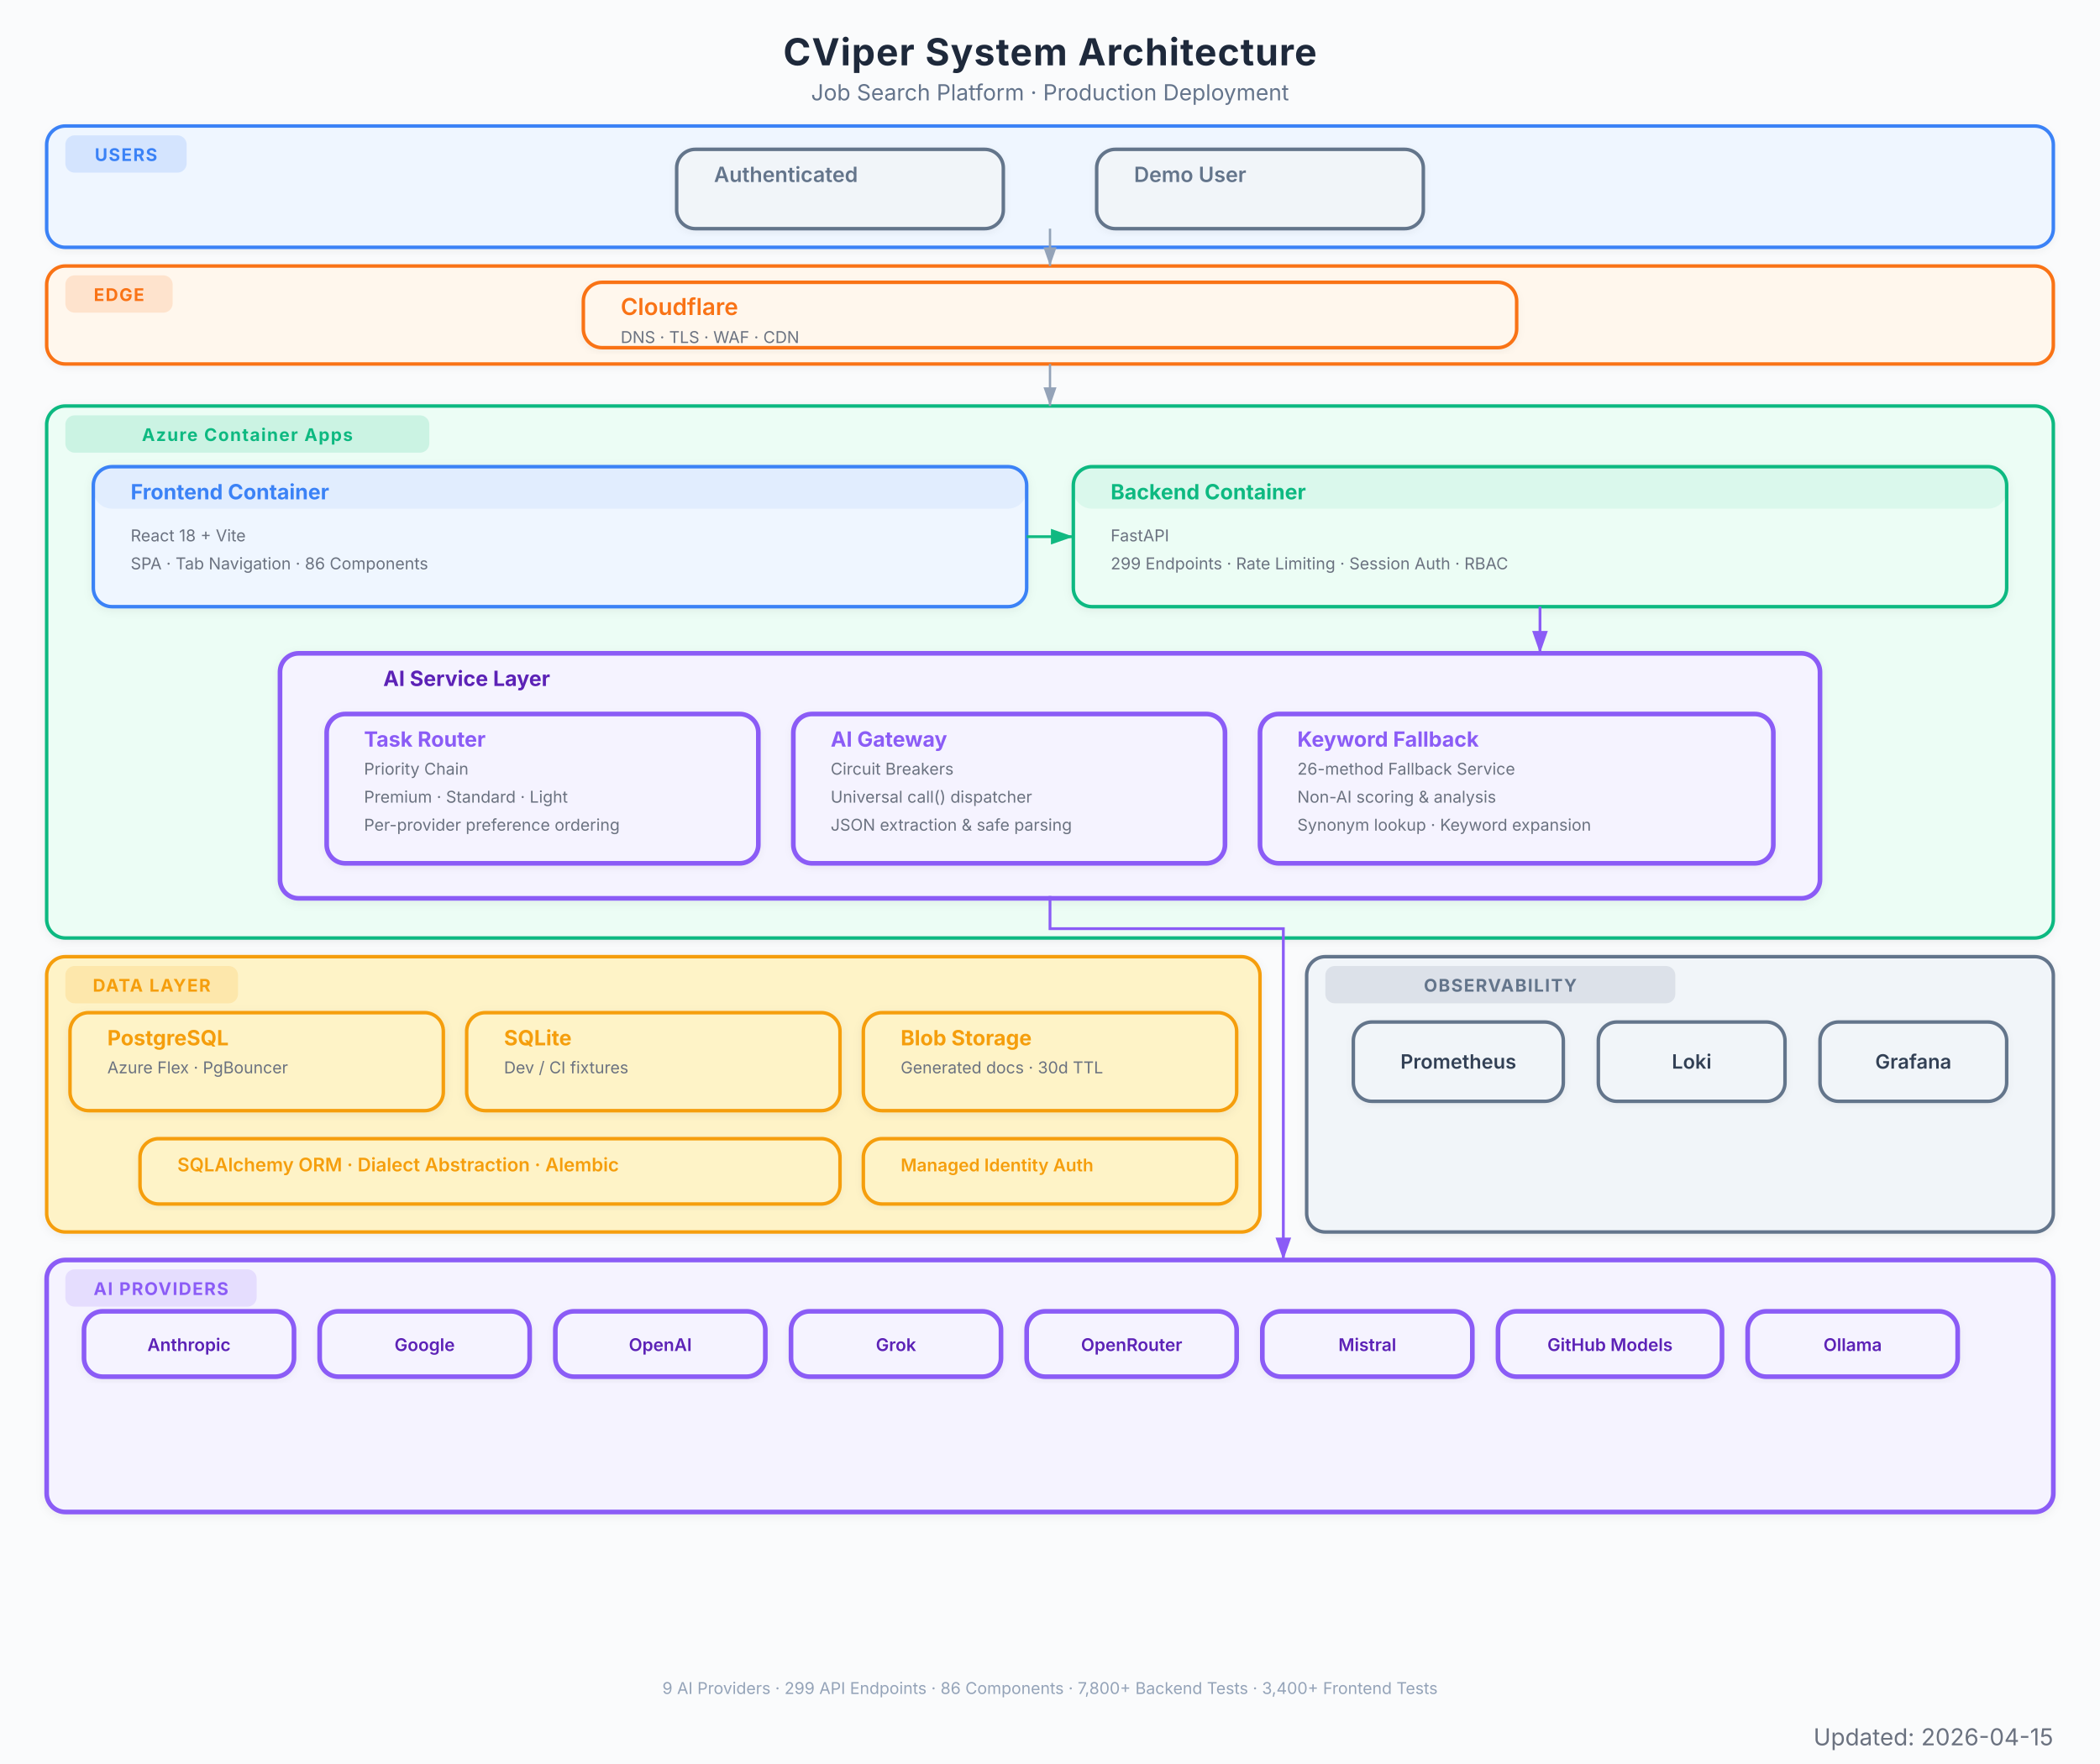
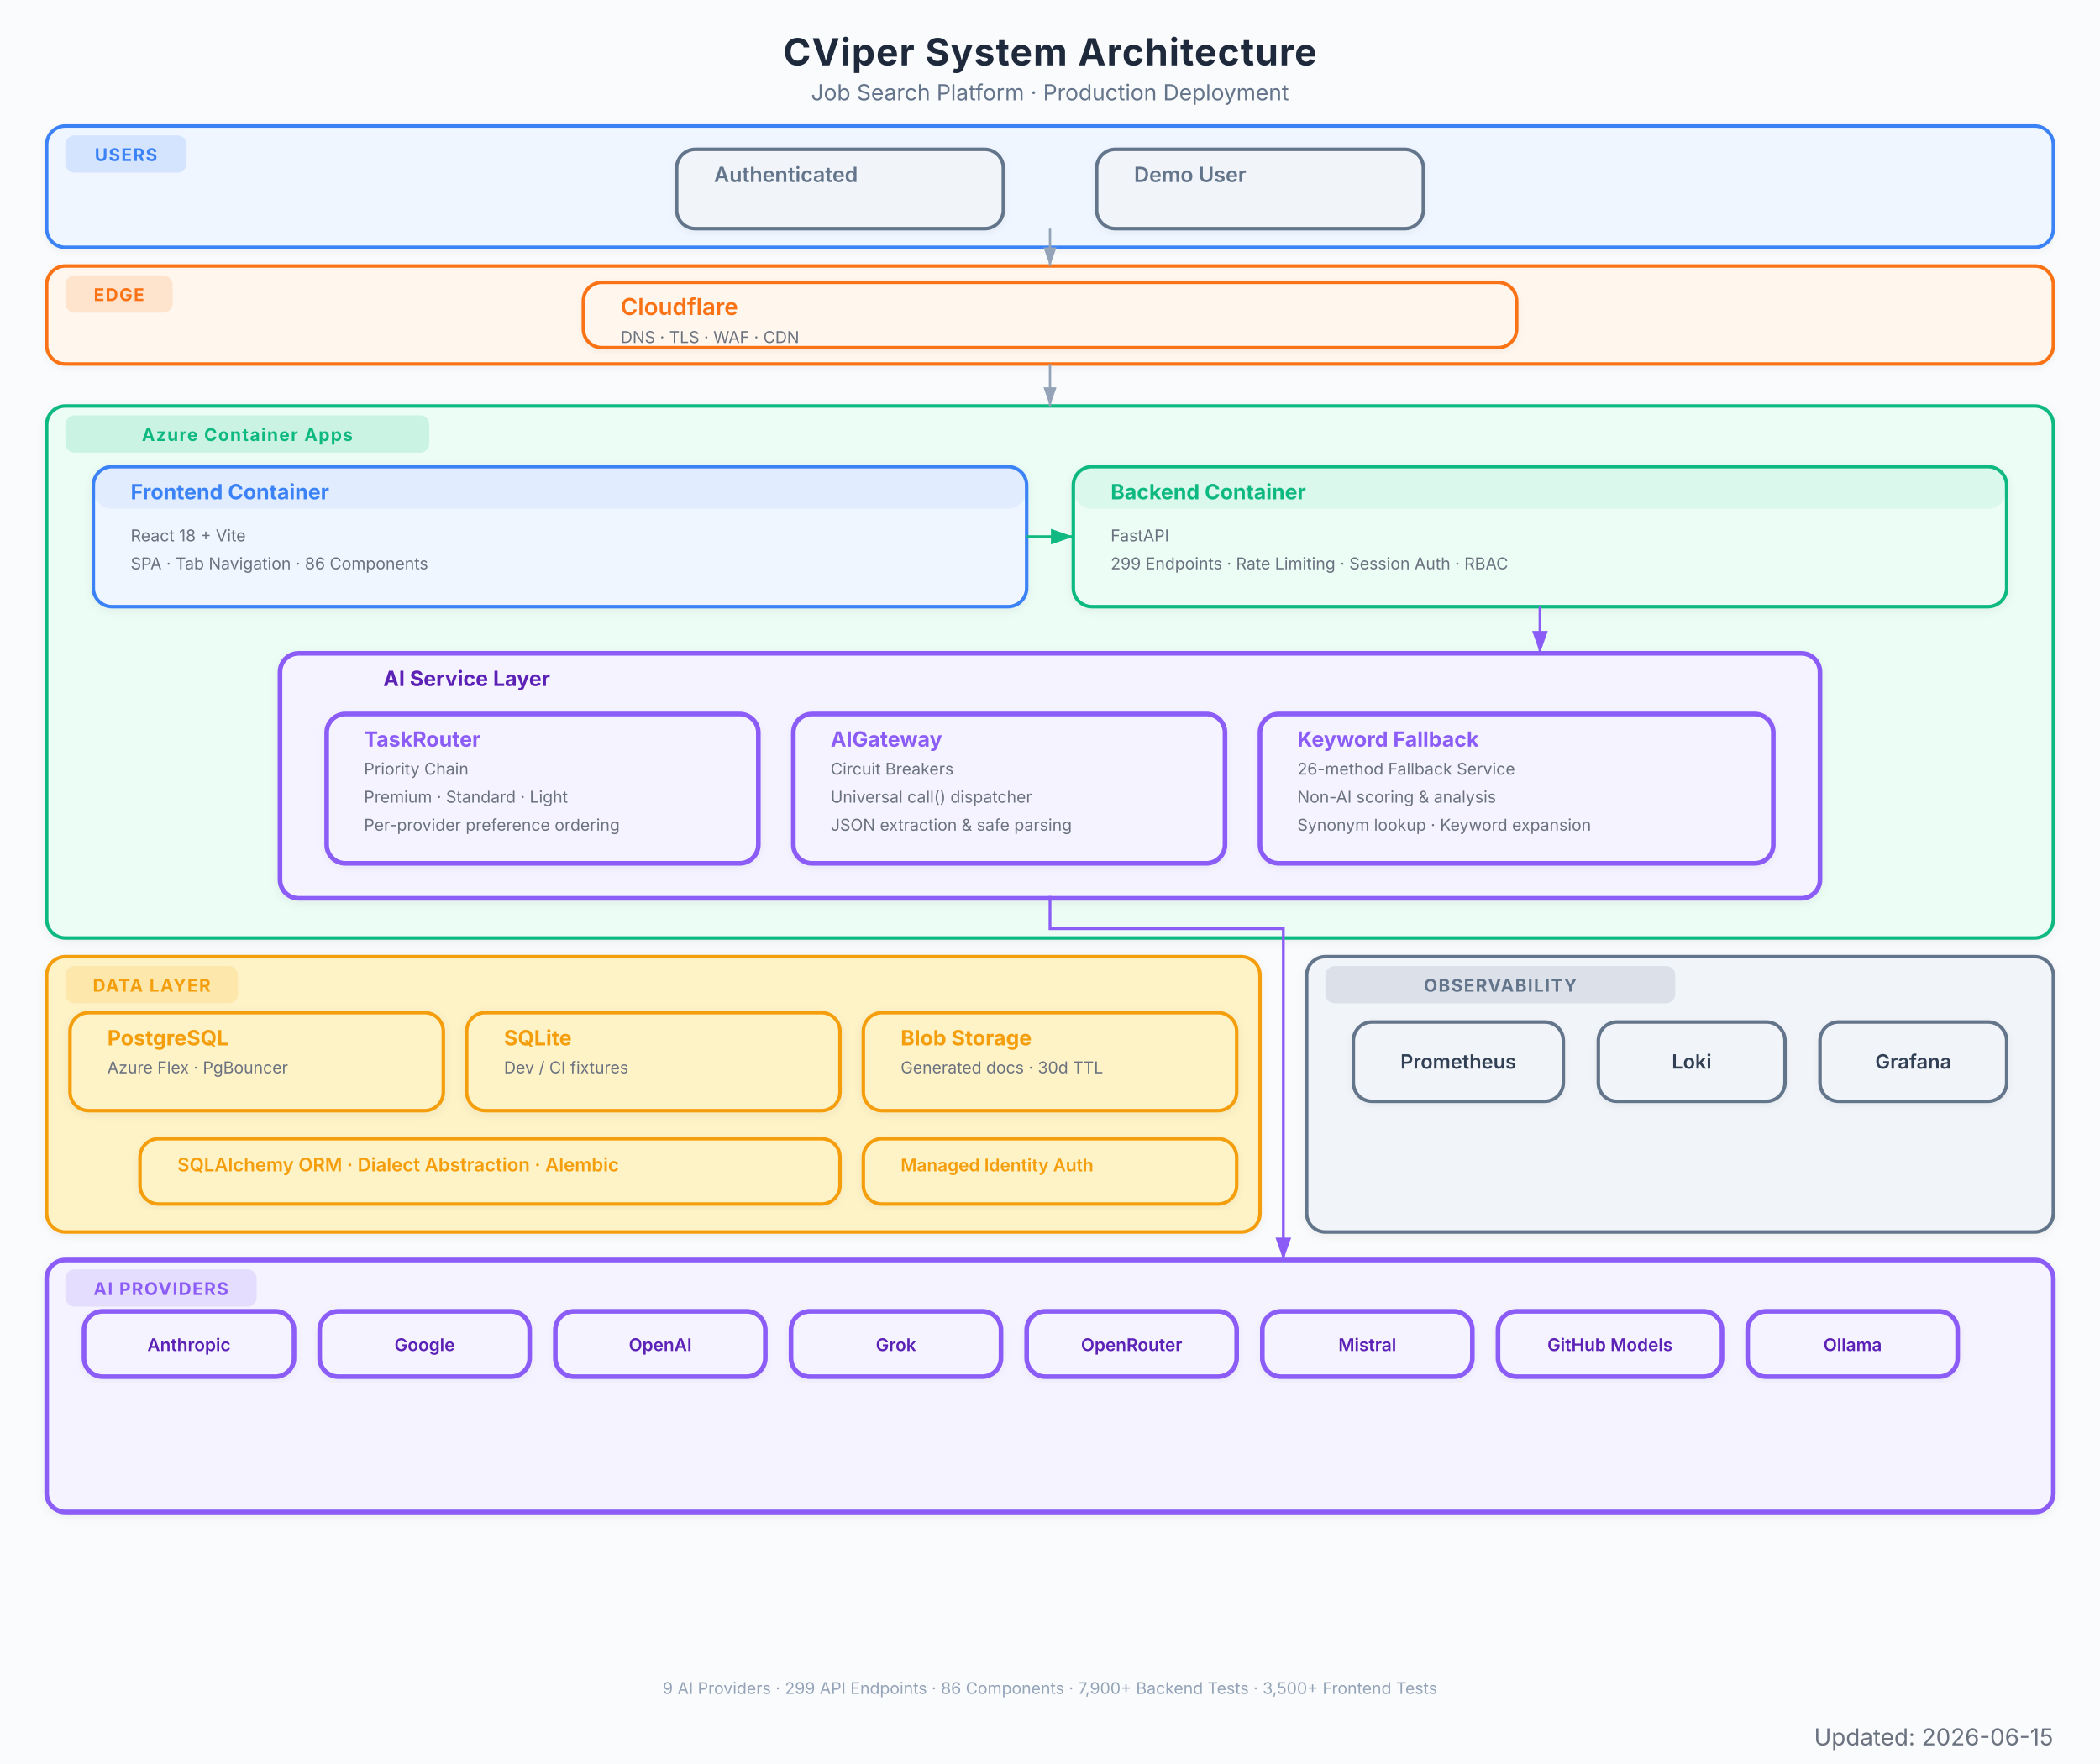
<svg xmlns="http://www.w3.org/2000/svg" viewBox="0 0 900 756" font-family="Inter, system-ui, -apple-system, sans-serif">
  <defs>
    <marker id="arrow" viewBox="0 0 10 7" refX="10" refY="3.5" markerWidth="8" markerHeight="6" orient="auto-start-reverse">
      <path d="M 0 0 L 10 3.5 L 0 7 z" fill="#94a3b8" />
    </marker>
    <marker id="arrow-red" viewBox="0 0 10 7" refX="10" refY="3.5" markerWidth="8" markerHeight="6" orient="auto-start-reverse">
      <path d="M 0 0 L 10 3.5 L 0 7 z" fill="#EF4444" />
    </marker>
    <marker id="arrow-blue" viewBox="0 0 10 7" refX="10" refY="3.5" markerWidth="8" markerHeight="6" orient="auto-start-reverse">
      <path d="M 0 0 L 10 3.5 L 0 7 z" fill="#3B82F6" />
    </marker>
    <marker id="arrow-green" viewBox="0 0 10 7" refX="10" refY="3.5" markerWidth="8" markerHeight="6" orient="auto-start-reverse">
      <path d="M 0 0 L 10 3.5 L 0 7 z" fill="#10B981" />
    </marker>
    <marker id="arrow-amber" viewBox="0 0 10 7" refX="10" refY="3.5" markerWidth="8" markerHeight="6" orient="auto-start-reverse">
      <path d="M 0 0 L 10 3.5 L 0 7 z" fill="#F97316" />
    </marker>
    <marker id="arrow-purple" viewBox="0 0 10 7" refX="10" refY="3.5" markerWidth="8" markerHeight="6" orient="auto-start-reverse">
      <path d="M 0 0 L 10 3.5 L 0 7 z" fill="#8B5CF6" />
    </marker>
    <filter id="shadow">
      <feDropShadow dx="0" dy="1" stdDeviation="2" flood-color="#000" flood-opacity="0.06" />
    </filter>
    <filter id="shadow-lg">
      <feDropShadow dx="0" dy="2" stdDeviation="3.5" flood-color="#000" flood-opacity="0.09" />
    </filter>
    <filter id="shadow-light">
      <feDropShadow dx="0" dy="1" stdDeviation="1.5" flood-color="#000" flood-opacity="0.05" />
    </filter>
  </defs>
  <rect width="900" height="756" fill="#fafbfc" />
  <text x="450" y="28" text-anchor="middle" font-size="16" font-weight="700" fill="#1e293b" letter-spacing="0.4">CViper System Architecture</text>
  <text x="450" y="43" text-anchor="middle" font-size="9.5" fill="#64748b">Job Search Platform  ·  Production Deployment</text>
  <g filter="url(#shadow-light)">
    <rect x="20" y="54" width="860" height="52" rx="8" fill="#eff6ff" stroke="#3B82F6" stroke-width="1.5" />
    <rect x="28" y="58" width="52" height="16" rx="4" fill="#3B82F6" opacity="0.15" />
    <text x="54" y="69" text-anchor="middle" font-size="7.5" font-weight="700" fill="#3B82F6" letter-spacing="0.5">USERS</text>
  </g>
  <g filter="url(#shadow-light)">
    <rect x="290" y="64" width="140" height="34" rx="8" fill="#f1f5f9" stroke="#64748b" stroke-width="1.5" />
    <rect x="290" y="64" width="140" height="0" rx="8" fill="#64748b" opacity="0.08" />
    <text x="306" y="78" font-size="9" font-weight="600" fill="#64748b">Authenticated</text>
  </g>
  <g filter="url(#shadow-light)">
    <rect x="470" y="64" width="140" height="34" rx="8" fill="#f1f5f9" stroke="#64748b" stroke-width="1.5" />
    <rect x="470" y="64" width="140" height="0" rx="8" fill="#64748b" opacity="0.08" />
    <text x="486" y="78" font-size="9" font-weight="600" fill="#64748b">Demo User</text>
  </g>
  <g filter="url(#shadow-light)">
    <rect x="20" y="114" width="860" height="42" rx="8" fill="#fff7ed" stroke="#F97316" stroke-width="1.5" />
    <rect x="28" y="118" width="46" height="16" rx="4" fill="#F97316" opacity="0.15" />
    <text x="51" y="129" text-anchor="middle" font-size="7.5" font-weight="700" fill="#F97316" letter-spacing="0.5">EDGE</text>
  </g>
  <g filter="url(#shadow-light)">
    <rect x="250" y="121" width="400" height="28" rx="8" fill="#fff7ed" stroke="#F97316" stroke-width="1.5" />
    <rect x="250" y="121" width="400" height="0" rx="8" fill="#F97316" opacity="0.08" />
    <text x="266" y="135" font-size="10" font-weight="600" fill="#F97316">Cloudflare</text>
    <text x="266" y="147" font-size="7" fill="#6b7280">DNS  ·  TLS  ·  WAF  ·  CDN</text>
  </g>
  <g filter="url(#shadow)">
    <rect x="20" y="174" width="860" height="228" rx="8" fill="#ecfdf5" stroke="#10B981" stroke-width="1.5" />
    <rect x="28" y="178" width="156" height="16" rx="4" fill="#10B981" opacity="0.15" />
    <text x="106" y="189" text-anchor="middle" font-size="7.5" font-weight="700" fill="#10B981" letter-spacing="0.5">Azure Container Apps</text>
  </g>
  <g filter="url(#shadow)">
    <rect x="40" y="200" width="400" height="60" rx="8" fill="#eff6ff" stroke="#3B82F6" stroke-width="1.5" />
    <rect x="40" y="200" width="400" height="18" rx="8" fill="#3B82F6" opacity="0.08" />
    <text x="56" y="214" font-size="9" font-weight="700" fill="#3B82F6">Frontend Container</text>
    <text x="56" y="232" font-size="7" fill="#6b7280">React 18 + Vite</text>
    <text x="56" y="244" font-size="7" fill="#6b7280">SPA  ·  Tab Navigation  ·  86 Components</text>
  </g>
  <g filter="url(#shadow)">
    <rect x="460" y="200" width="400" height="60" rx="8" fill="#ecfdf5" stroke="#10B981" stroke-width="1.5" />
    <rect x="460" y="200" width="400" height="18" rx="8" fill="#10B981" opacity="0.08" />
    <text x="476" y="214" font-size="9" font-weight="700" fill="#10B981">Backend Container</text>
    <text x="476" y="232" font-size="7" fill="#6b7280">FastAPI</text>
    <text x="476" y="244" font-size="7" fill="#6b7280">299 Endpoints  ·  Rate Limiting  ·  Session Auth  ·  RBAC</text>
  </g>
  <g filter="url(#shadow)">
    <rect x="120" y="280" width="660" height="105" rx="8" fill="#f5f3ff" stroke="#8B5CF6" stroke-width="2" />
    <text x="200" y="294" text-anchor="middle" font-size="9" font-weight="700" fill="#5b21b6">AI Service Layer</text>
  </g>
  <g filter="url(#shadow-light)">
    <rect x="140" y="306" width="185" height="64" rx="8" fill="#f5f3ff" stroke="#8B5CF6" stroke-width="2" />
    <rect x="140" y="306" width="185" height="0" rx="8" fill="#8B5CF6" opacity="0.08" />
-     <text x="156" y="320" font-size="9" font-weight="700" fill="#8B5CF6">Task Router</text>
+     <text x="156" y="320" font-size="9" font-weight="700" fill="#8B5CF6">TaskRouter</text>
    <text x="156" y="332" font-size="7" fill="#6b7280">Priority Chain</text>
    <text x="156" y="344" font-size="7" fill="#6b7280">Premium  ·  Standard  ·  Light</text>
    <text x="156" y="356" font-size="7" fill="#6b7280">Per-provider preference ordering</text>
  </g>
  <g filter="url(#shadow-light)">
    <rect x="340" y="306" width="185" height="64" rx="8" fill="#f5f3ff" stroke="#8B5CF6" stroke-width="2" />
    <rect x="340" y="306" width="185" height="0" rx="8" fill="#8B5CF6" opacity="0.08" />
-     <text x="356" y="320" font-size="9" font-weight="700" fill="#8B5CF6">AI Gateway</text>
+     <text x="356" y="320" font-size="9" font-weight="700" fill="#8B5CF6">AIGateway</text>
    <text x="356" y="332" font-size="7" fill="#6b7280">Circuit Breakers</text>
    <text x="356" y="344" font-size="7" fill="#6b7280">Universal call() dispatcher</text>
    <text x="356" y="356" font-size="7" fill="#6b7280">JSON extraction &amp; safe parsing</text>
  </g>
  <g filter="url(#shadow-light)">
    <rect x="540" y="306" width="220" height="64" rx="8" fill="#f5f3ff" stroke="#8B5CF6" stroke-width="2" />
    <rect x="540" y="306" width="220" height="0" rx="8" fill="#8B5CF6" opacity="0.08" />
    <text x="556" y="320" font-size="9" font-weight="700" fill="#8B5CF6">Keyword Fallback</text>
    <text x="556" y="332" font-size="7" fill="#6b7280">26-method Fallback Service</text>
    <text x="556" y="344" font-size="7" fill="#6b7280">Non-AI scoring &amp; analysis</text>
    <text x="556" y="356" font-size="7" fill="#6b7280">Synonym lookup · Keyword expansion</text>
  </g>
  <g filter="url(#shadow)">
    <rect x="20" y="410" width="520" height="118" rx="8" fill="#fef3c7" stroke="#F59E0B" stroke-width="1.5" />
    <rect x="28" y="414" width="74" height="16" rx="4" fill="#F59E0B" opacity="0.15" />
    <text x="65" y="425" text-anchor="middle" font-size="7.5" font-weight="700" fill="#F59E0B" letter-spacing="0.5">DATA LAYER</text>
  </g>
  <g filter="url(#shadow)">
    <rect x="30" y="434" width="160" height="42" rx="8" fill="#fef3c7" stroke="#F59E0B" stroke-width="1.5" />
    <rect x="30" y="434" width="160" height="0" rx="8" fill="#F59E0B" opacity="0" />
    <text x="46" y="448" font-size="9" font-weight="700" fill="#F59E0B">PostgreSQL</text>
    <text x="46" y="460" font-size="7" fill="#6b7280">Azure Flex  ·  PgBouncer</text>
  </g>
  <g filter="url(#shadow)">
    <rect x="200" y="434" width="160" height="42" rx="8" fill="#fef3c7" stroke="#F59E0B" stroke-width="1.5" />
    <rect x="200" y="434" width="160" height="0" rx="8" fill="#F59E0B" opacity="0" />
    <text x="216" y="448" font-size="9" font-weight="700" fill="#F59E0B">SQLite</text>
    <text x="216" y="460" font-size="7" fill="#6b7280">Dev / CI fixtures</text>
  </g>
  <g filter="url(#shadow)">
    <rect x="370" y="434" width="160" height="42" rx="8" fill="#fef3c7" stroke="#F59E0B" stroke-width="1.5" />
    <rect x="370" y="434" width="160" height="0" rx="8" fill="#F59E0B" opacity="0" />
    <text x="386" y="448" font-size="9" font-weight="700" fill="#F59E0B">Blob Storage</text>
    <text x="386" y="460" font-size="7" fill="#6b7280">Generated docs  ·  30d TTL</text>
  </g>
  <g filter="url(#shadow-light)">
    <rect x="60" y="488" width="300" height="28" rx="8" fill="#fef3c7" stroke="#F59E0B" stroke-width="1.5" />
    <rect x="60" y="488" width="300" height="0" rx="8" fill="#F59E0B" opacity="0" />
    <text x="76" y="502" font-size="8" font-weight="600" fill="#F59E0B">SQLAlchemy ORM  ·  Dialect Abstraction  ·  Alembic</text>
  </g>
  <g filter="url(#shadow-light)">
    <rect x="370" y="488" width="160" height="28" rx="8" fill="#fef3c7" stroke="#F59E0B" stroke-width="1.5" />
    <rect x="370" y="488" width="160" height="0" rx="8" fill="#F59E0B" opacity="0" />
    <text x="386" y="502" font-size="7.5" font-weight="600" fill="#F59E0B">Managed Identity Auth</text>
  </g>
  <g filter="url(#shadow)">
    <rect x="20" y="540" width="860" height="108" rx="8" fill="#f5f3ff" stroke="#8B5CF6" stroke-width="2" />
    <rect x="28" y="544" width="82" height="16" rx="4" fill="#8B5CF6" opacity="0.15" />
    <text x="69" y="555" text-anchor="middle" font-size="7.5" font-weight="700" fill="#8B5CF6" letter-spacing="0.5">AI PROVIDERS</text>
  </g>
  <g filter="url(#shadow-light)">
    <rect x="36" y="562" width="90" height="28" rx="8" fill="#f5f3ff" stroke="#8B5CF6" stroke-width="2" />
    <text x="81" y="579" text-anchor="middle" font-size="7.5" font-weight="600" fill="#5b21b6">Anthropic</text>
  </g>
  <g filter="url(#shadow-light)">
    <rect x="137" y="562" width="90" height="28" rx="8" fill="#f5f3ff" stroke="#8B5CF6" stroke-width="2" />
    <text x="182" y="579" text-anchor="middle" font-size="7.5" font-weight="600" fill="#5b21b6">Google</text>
  </g>
  <g filter="url(#shadow-light)">
    <rect x="238" y="562" width="90" height="28" rx="8" fill="#f5f3ff" stroke="#8B5CF6" stroke-width="2" />
    <text x="283" y="579" text-anchor="middle" font-size="7.5" font-weight="600" fill="#5b21b6">OpenAI</text>
  </g>
  <g filter="url(#shadow-light)">
    <rect x="339" y="562" width="90" height="28" rx="8" fill="#f5f3ff" stroke="#8B5CF6" stroke-width="2" />
    <text x="384" y="579" text-anchor="middle" font-size="7.5" font-weight="600" fill="#5b21b6">Grok</text>
  </g>
  <g filter="url(#shadow-light)">
    <rect x="440" y="562" width="90" height="28" rx="8" fill="#f5f3ff" stroke="#8B5CF6" stroke-width="2" />
    <text x="485" y="579" text-anchor="middle" font-size="7.5" font-weight="600" fill="#5b21b6">OpenRouter</text>
  </g>
  <g filter="url(#shadow-light)">
    <rect x="541" y="562" width="90" height="28" rx="8" fill="#f5f3ff" stroke="#8B5CF6" stroke-width="2" />
    <text x="586" y="579" text-anchor="middle" font-size="7.5" font-weight="600" fill="#5b21b6">Mistral</text>
  </g>
  <g filter="url(#shadow-light)">
    <rect x="642" y="562" width="96" height="28" rx="8" fill="#f5f3ff" stroke="#8B5CF6" stroke-width="2" />
    <text x="690" y="579" text-anchor="middle" font-size="7.5" font-weight="600" fill="#5b21b6">GitHub Models</text>
  </g>
  <g filter="url(#shadow-light)">
    <rect x="749" y="562" width="90" height="28" rx="8" fill="#f5f3ff" stroke="#8B5CF6" stroke-width="2" />
    <text x="794" y="579" text-anchor="middle" font-size="7.5" font-weight="600" fill="#5b21b6">Ollama</text>
  </g>
  <g filter="url(#shadow)">
    <rect x="560" y="410" width="320" height="118" rx="8" fill="#f1f5f9" stroke="#64748b" stroke-width="1.5" />
    <rect x="568" y="414" width="150" height="16" rx="4" fill="#64748b" opacity="0.15" />
    <text x="643" y="425" text-anchor="middle" font-size="7.5" font-weight="700" fill="#64748b" letter-spacing="0.5">OBSERVABILITY</text>
  </g>
  <g filter="url(#shadow-light)">
    <rect x="580" y="438" width="90" height="34" rx="8" fill="#f1f5f9" stroke="#64748b" stroke-width="1.5" />
    <text x="625" y="458" text-anchor="middle" font-size="8.5" font-weight="600" fill="#334155">Prometheus</text>
  </g>
  <g filter="url(#shadow-light)">
    <rect x="685" y="438" width="80" height="34" rx="8" fill="#f1f5f9" stroke="#64748b" stroke-width="1.5" />
    <text x="725" y="458" text-anchor="middle" font-size="8.5" font-weight="600" fill="#334155">Loki</text>
  </g>
  <g filter="url(#shadow-light)">
    <rect x="780" y="438" width="80" height="34" rx="8" fill="#f1f5f9" stroke="#64748b" stroke-width="1.5" />
    <text x="820" y="458" text-anchor="middle" font-size="8.5" font-weight="600" fill="#334155">Grafana</text>
  </g>
  <path d="M 450 98 L 450 114" stroke="#94a3b8" stroke-width="1.0" fill="none" marker-end="url(#arrow)" />
  <path d="M 450 156 L 450 174" stroke="#94a3b8" stroke-width="1.0" fill="none" marker-end="url(#arrow)" />
  <path d="M 440 230 L 460 230" stroke="#10B981" stroke-width="1.2" fill="none" marker-end="url(#arrow-green)" />
  <path d="M 660 260 L 660 280" stroke="#8B5CF6" stroke-width="1.2" fill="none" marker-end="url(#arrow-purple)" />
  <path d="M 450 384 L 450 398 L 550 398 L 550 532 L 550 540" stroke="#8B5CF6" stroke-width="1.2" fill="none" marker-end="url(#arrow-purple)" />
-   <text x="450" y="726" text-anchor="middle" font-size="7" fill="#94a3b8">9 AI Providers  ·  299 API Endpoints  ·  86 Components  ·  7,800+ Backend Tests  ·  3,400+ Frontend Tests</text>
-   <text x="880" y="748" text-anchor="end" font-size="10" fill="#6B7280">Updated: 2026-04-15</text>
+   <text x="450" y="726" text-anchor="middle" font-size="7" fill="#94a3b8">9 AI Providers  ·  299 API Endpoints  ·  86 Components  ·  7,900+ Backend Tests  ·  3,500+ Frontend Tests</text>
+   <text x="880" y="748" text-anchor="end" font-size="10" fill="#6B7280">Updated: 2026-06-15</text>
</svg>
